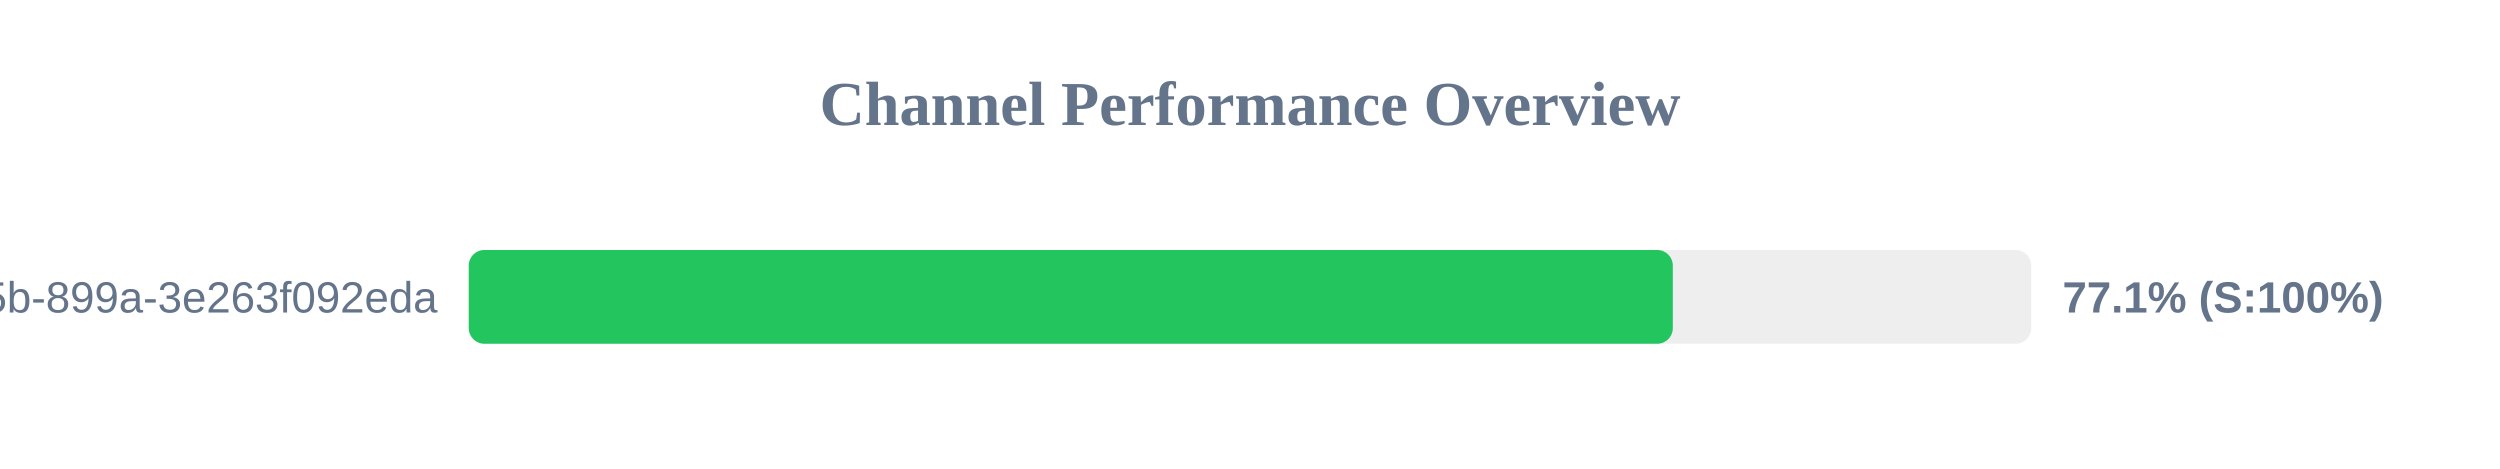
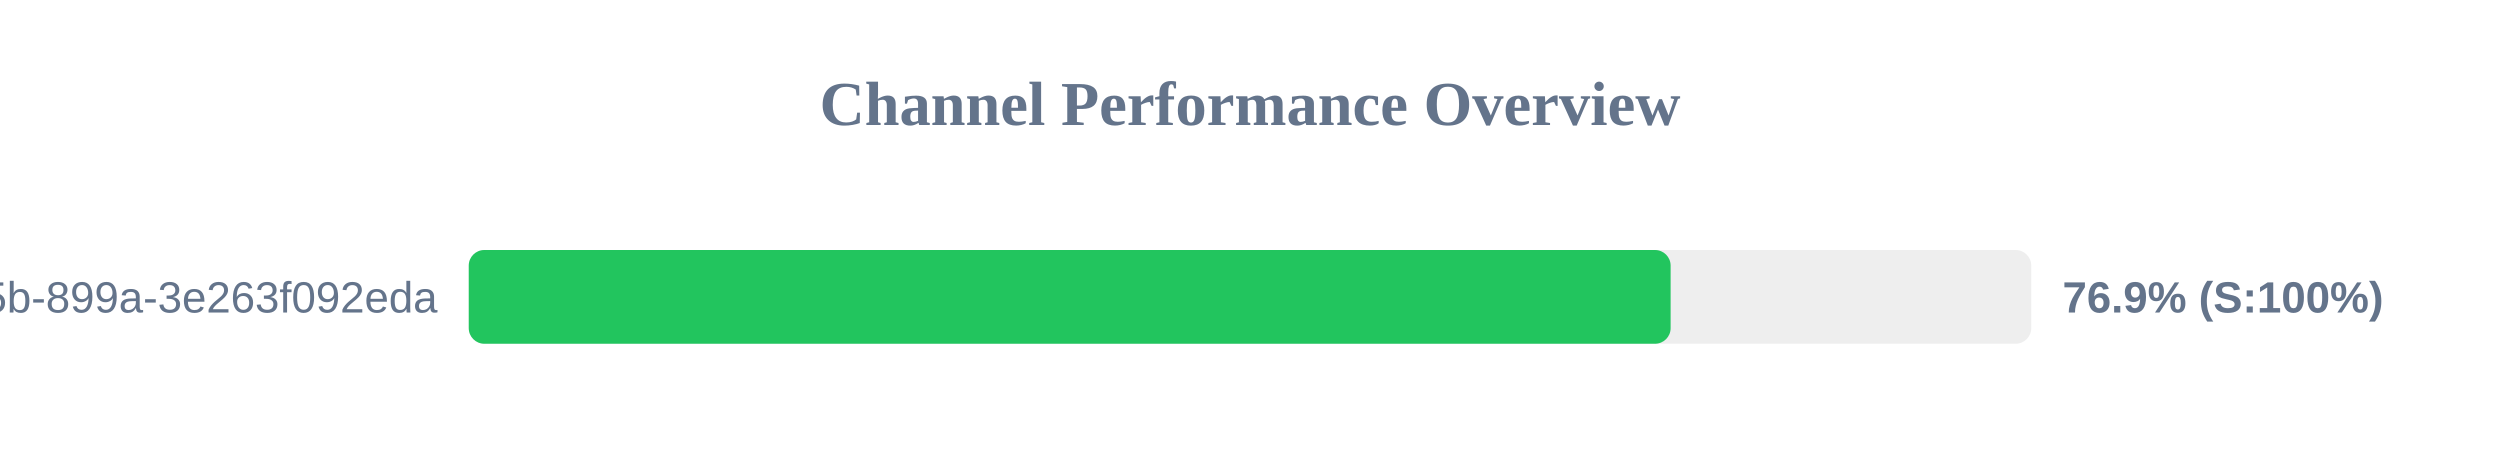
<svg xmlns="http://www.w3.org/2000/svg" width="800" height="150" version="1.1">
  <style>
        .row { font: 14px Arial; fill: #64748b; }
        .score { font: bold 14px Arial; fill: #64748b; }
    </style>
  <text x="400" y="40" text-anchor="middle" font-size="20px" font-weight="bold" fill="#64748b">Channel Performance Overview</text>
  <rect x="150" y="80" width="500" height="30" fill="#eee" rx="5" />
-   <rect x="150" y="80" width="385.3" height="30" fill="#22c55e" rx="5" />
+   <rect x="150" y="80" width="384.6" height="30" fill="#22c55e" rx="5" />
  <text x="140" y="100" text-anchor="end" class="row">?uuid=6bf726db-fb0b-405b-899a-3e263f092eda</text>
-   <text x="660" y="100" text-anchor="start" class="score">77.1% (S:100%)</text>
+   <text x="660" y="100" text-anchor="start" class="score">76.9% (S:100%)</text>
</svg>
